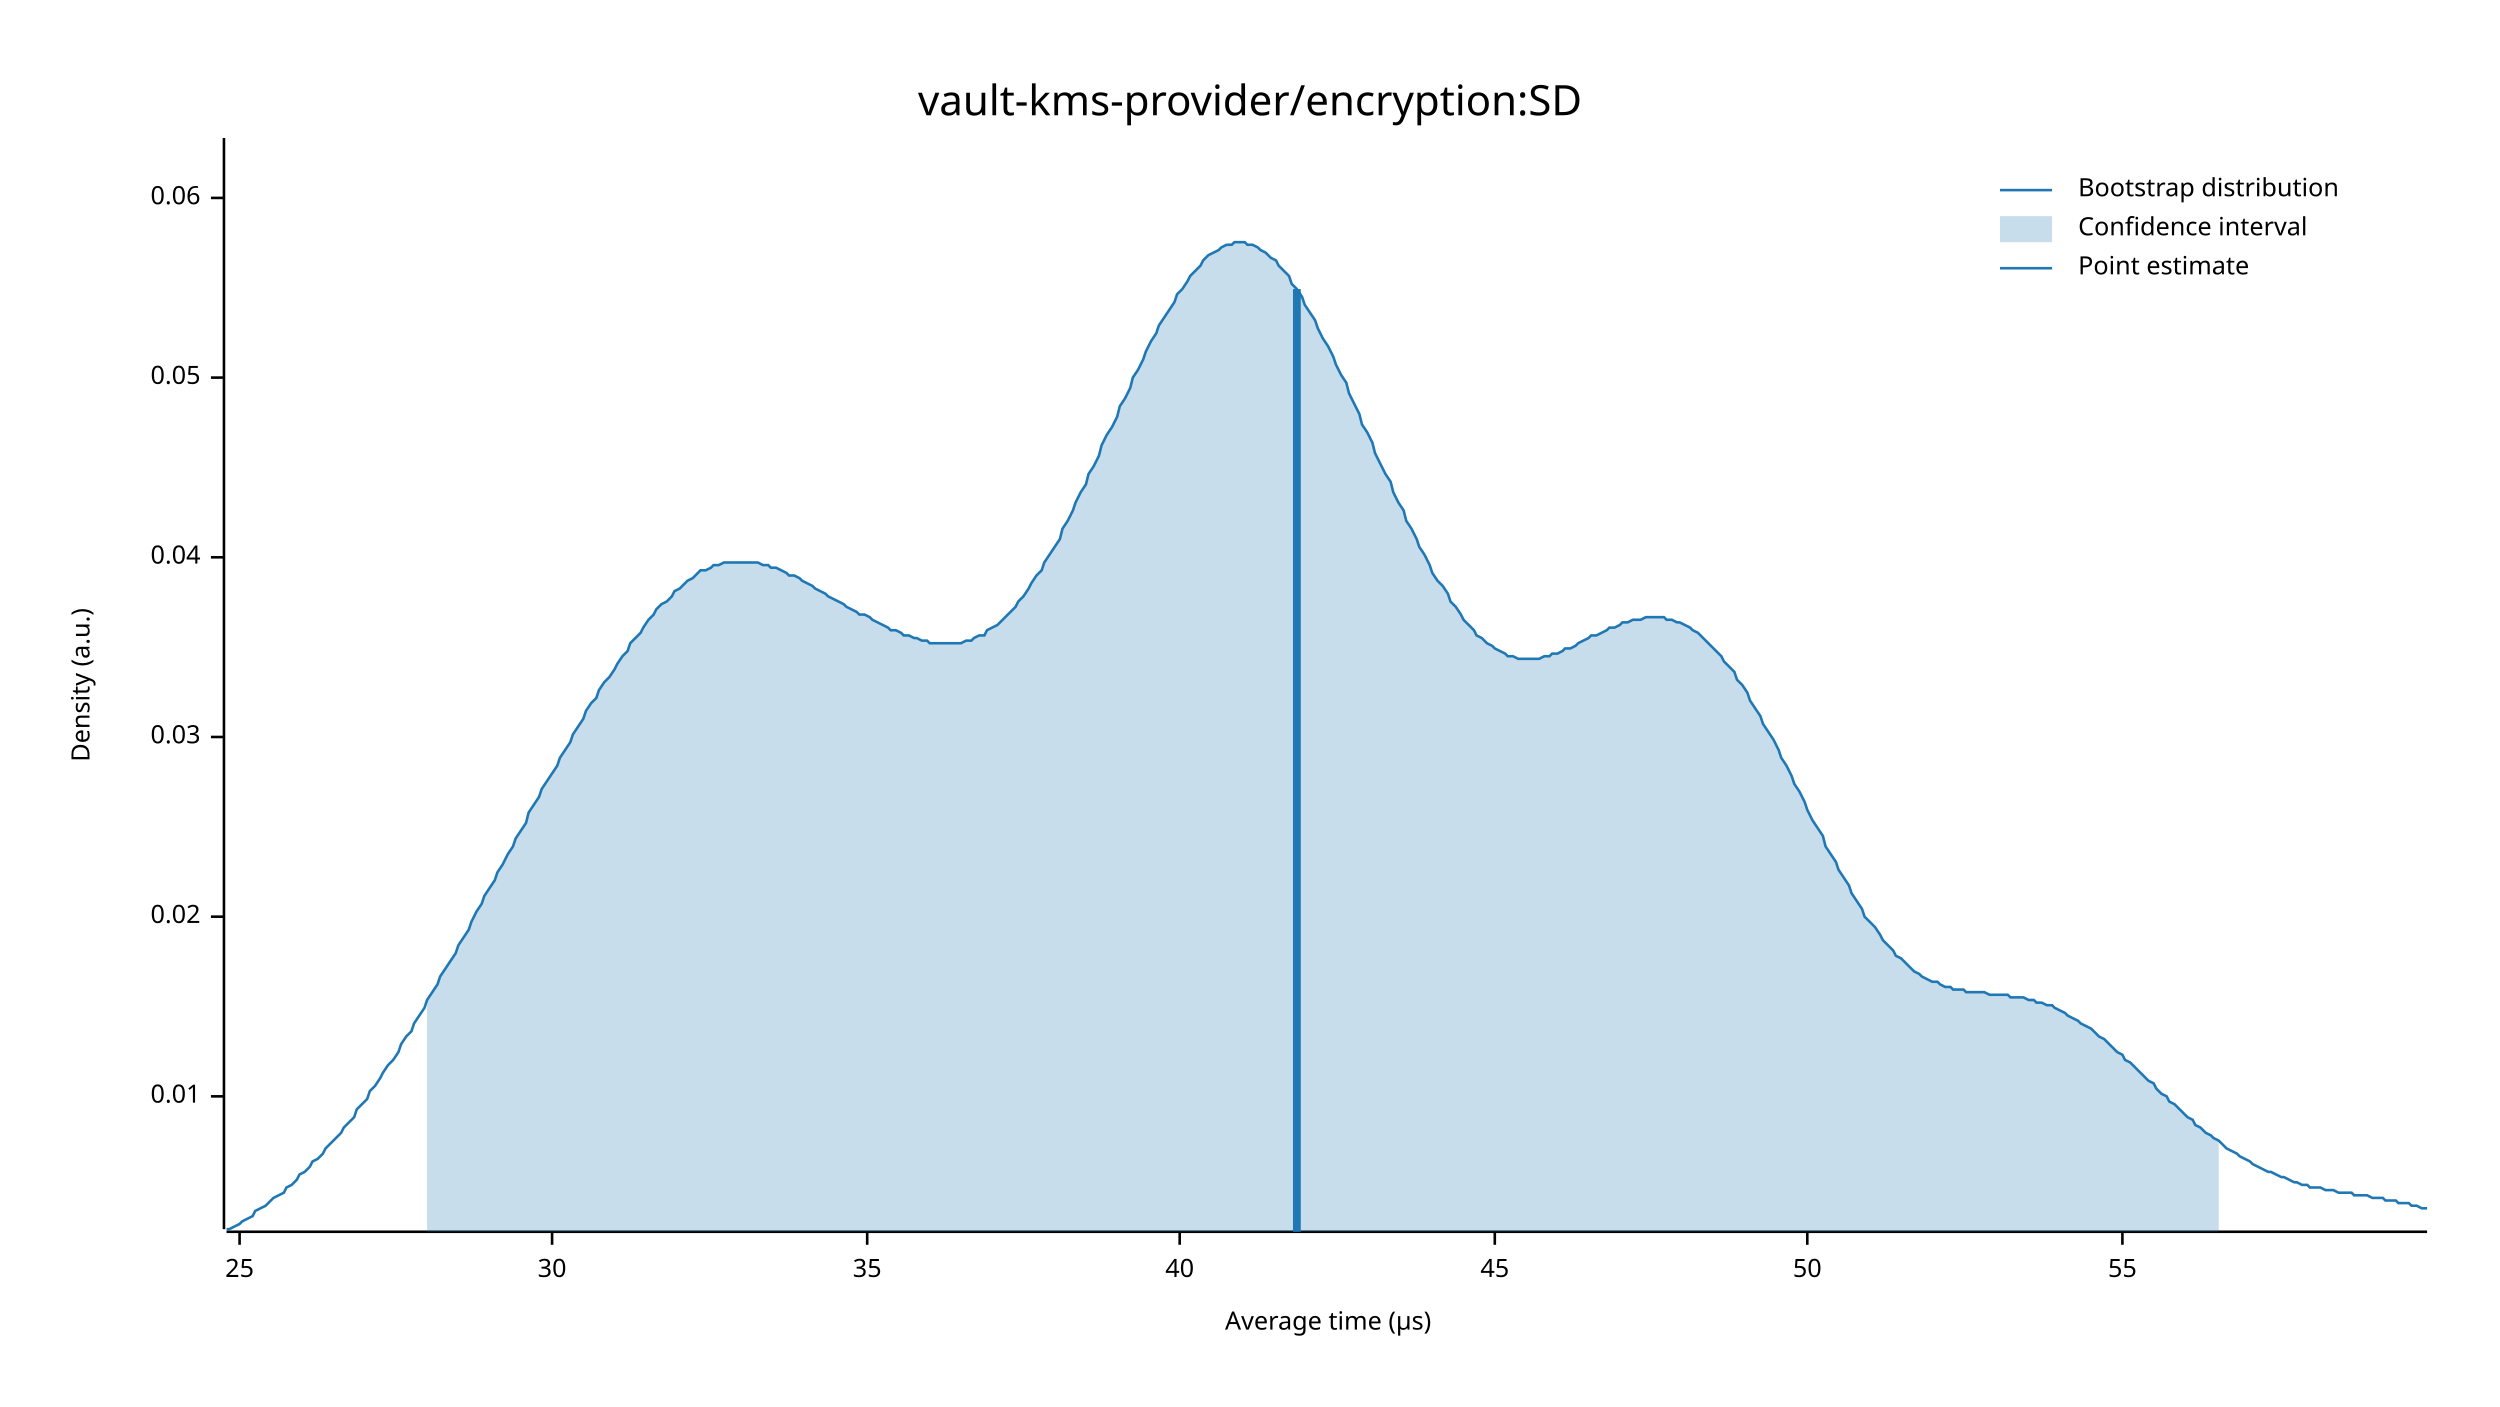
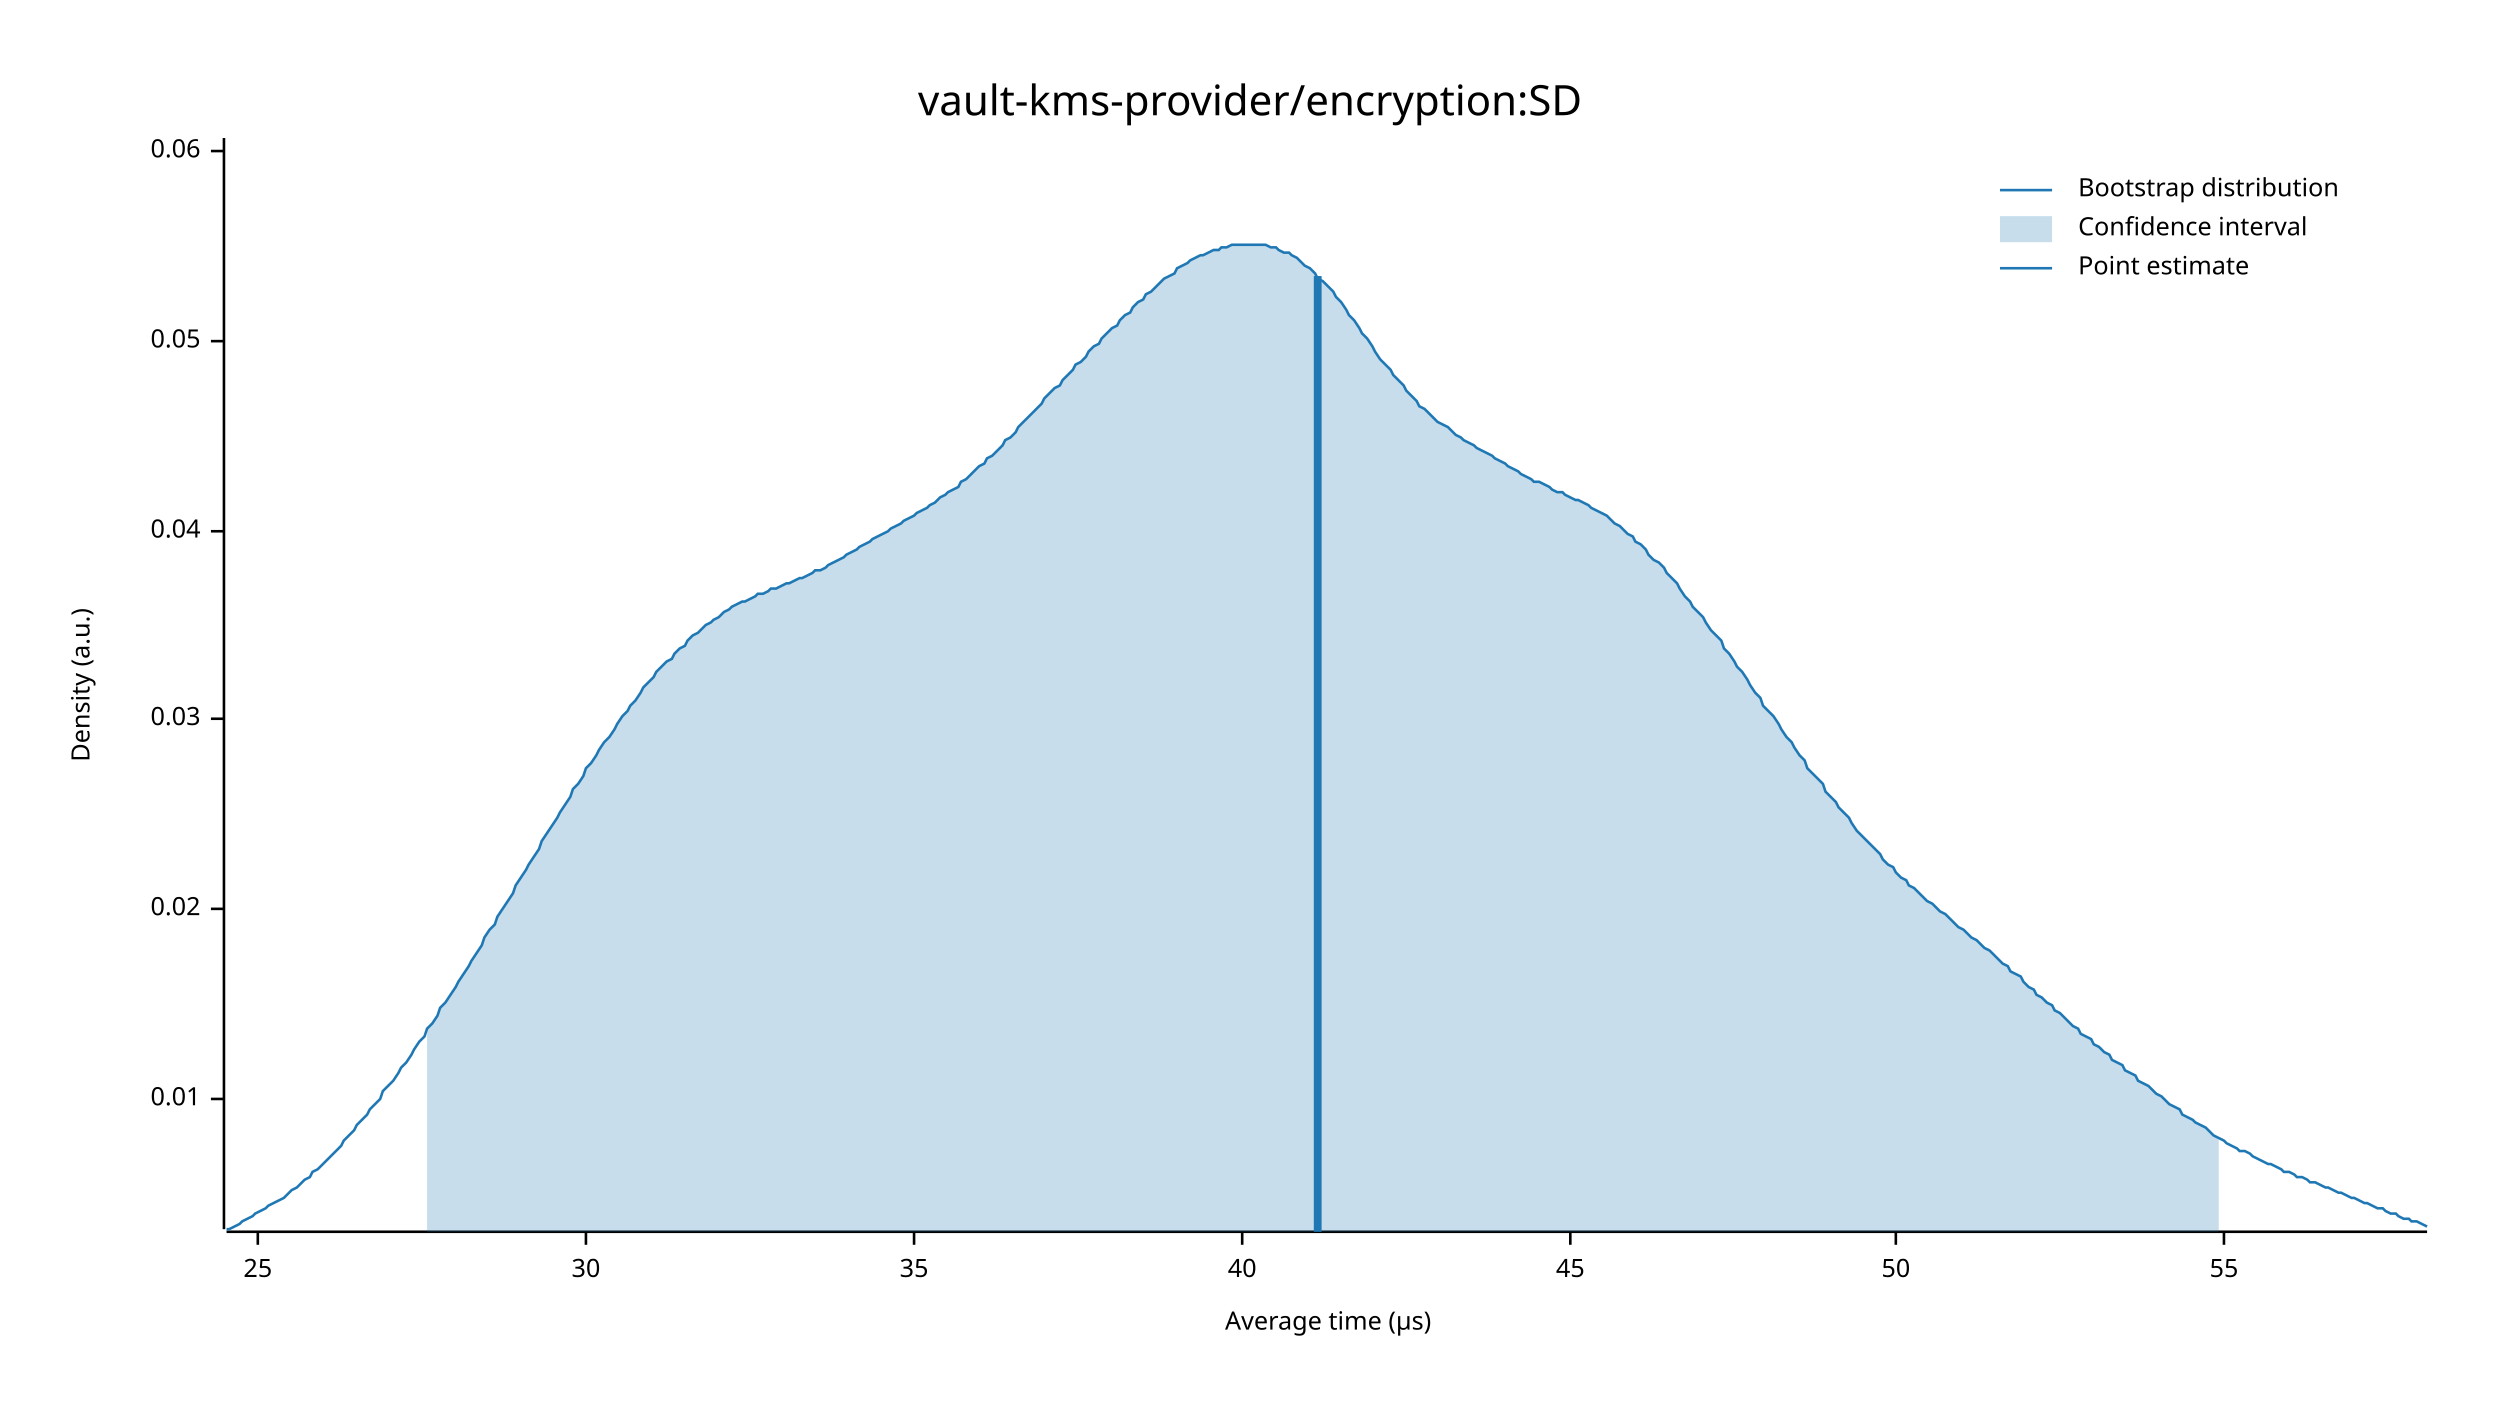
<svg xmlns="http://www.w3.org/2000/svg" width="960" height="540" viewBox="0 0 960 540">
  <text x="480" y="32" dy="0.76em" text-anchor="middle" font-family="sans-serif" font-size="16.129" opacity="1" fill="#000000">
vault-kms-provider/encryption:SD
</text>
  <text x="27" y="263" dy="0.76em" text-anchor="middle" font-family="sans-serif" font-size="9.677" opacity="1" fill="#000000" transform="rotate(270, 27, 263)">
Density (a.u.)
</text>
  <text x="510" y="513" dy="-0.5ex" text-anchor="middle" font-family="sans-serif" font-size="9.677" opacity="1" fill="#000000">
Average time (µs)
</text>
  <polyline fill="none" opacity="1" stroke="#000000" stroke-width="1" points="86,53 86,472 " />
-   <text x="77" y="421" dy="0.5ex" text-anchor="end" font-family="sans-serif" font-size="9.677" opacity="1" fill="#000000">
+   <text x="77" y="422" dy="0.5ex" text-anchor="end" font-family="sans-serif" font-size="9.677" opacity="1" fill="#000000">
0.01
</text>
-   <polyline fill="none" opacity="1" stroke="#000000" stroke-width="1" points="81,421 86,421 " />
-   <text x="77" y="352" dy="0.5ex" text-anchor="end" font-family="sans-serif" font-size="9.677" opacity="1" fill="#000000">
+   <polyline fill="none" opacity="1" stroke="#000000" stroke-width="1" points="81,422 86,422 " />
+   <text x="77" y="349" dy="0.5ex" text-anchor="end" font-family="sans-serif" font-size="9.677" opacity="1" fill="#000000">
0.02
</text>
-   <polyline fill="none" opacity="1" stroke="#000000" stroke-width="1" points="81,352 86,352 " />
-   <text x="77" y="283" dy="0.5ex" text-anchor="end" font-family="sans-serif" font-size="9.677" opacity="1" fill="#000000">
+   <polyline fill="none" opacity="1" stroke="#000000" stroke-width="1" points="81,349 86,349 " />
+   <text x="77" y="276" dy="0.5ex" text-anchor="end" font-family="sans-serif" font-size="9.677" opacity="1" fill="#000000">
0.03
</text>
-   <polyline fill="none" opacity="1" stroke="#000000" stroke-width="1" points="81,283 86,283 " />
-   <text x="77" y="214" dy="0.5ex" text-anchor="end" font-family="sans-serif" font-size="9.677" opacity="1" fill="#000000">
+   <polyline fill="none" opacity="1" stroke="#000000" stroke-width="1" points="81,276 86,276 " />
+   <text x="77" y="204" dy="0.5ex" text-anchor="end" font-family="sans-serif" font-size="9.677" opacity="1" fill="#000000">
0.04
</text>
-   <polyline fill="none" opacity="1" stroke="#000000" stroke-width="1" points="81,214 86,214 " />
-   <text x="77" y="145" dy="0.5ex" text-anchor="end" font-family="sans-serif" font-size="9.677" opacity="1" fill="#000000">
+   <polyline fill="none" opacity="1" stroke="#000000" stroke-width="1" points="81,204 86,204 " />
+   <text x="77" y="131" dy="0.5ex" text-anchor="end" font-family="sans-serif" font-size="9.677" opacity="1" fill="#000000">
0.05
</text>
-   <polyline fill="none" opacity="1" stroke="#000000" stroke-width="1" points="81,145 86,145 " />
-   <text x="77" y="76" dy="0.5ex" text-anchor="end" font-family="sans-serif" font-size="9.677" opacity="1" fill="#000000">
+   <polyline fill="none" opacity="1" stroke="#000000" stroke-width="1" points="81,131 86,131 " />
+   <text x="77" y="58" dy="0.5ex" text-anchor="end" font-family="sans-serif" font-size="9.677" opacity="1" fill="#000000">
0.06
</text>
-   <polyline fill="none" opacity="1" stroke="#000000" stroke-width="1" points="81,76 86,76 " />
+   <polyline fill="none" opacity="1" stroke="#000000" stroke-width="1" points="81,58 86,58 " />
  <polyline fill="none" opacity="1" stroke="#000000" stroke-width="1" points="87,473 932,473 " />
-   <text x="92" y="483" dy="0.76em" text-anchor="middle" font-family="sans-serif" font-size="9.677" opacity="1" fill="#000000">
+   <text x="99" y="483" dy="0.76em" text-anchor="middle" font-family="sans-serif" font-size="9.677" opacity="1" fill="#000000">
25
</text>
-   <polyline fill="none" opacity="1" stroke="#000000" stroke-width="1" points="92,473 92,478 " />
-   <text x="212" y="483" dy="0.76em" text-anchor="middle" font-family="sans-serif" font-size="9.677" opacity="1" fill="#000000">
+   <polyline fill="none" opacity="1" stroke="#000000" stroke-width="1" points="99,473 99,478 " />
+   <text x="225" y="483" dy="0.76em" text-anchor="middle" font-family="sans-serif" font-size="9.677" opacity="1" fill="#000000">
30
</text>
-   <polyline fill="none" opacity="1" stroke="#000000" stroke-width="1" points="212,473 212,478 " />
-   <text x="333" y="483" dy="0.76em" text-anchor="middle" font-family="sans-serif" font-size="9.677" opacity="1" fill="#000000">
+   <polyline fill="none" opacity="1" stroke="#000000" stroke-width="1" points="225,473 225,478 " />
+   <text x="351" y="483" dy="0.76em" text-anchor="middle" font-family="sans-serif" font-size="9.677" opacity="1" fill="#000000">
35
</text>
-   <polyline fill="none" opacity="1" stroke="#000000" stroke-width="1" points="333,473 333,478 " />
-   <text x="453" y="483" dy="0.76em" text-anchor="middle" font-family="sans-serif" font-size="9.677" opacity="1" fill="#000000">
+   <polyline fill="none" opacity="1" stroke="#000000" stroke-width="1" points="351,473 351,478 " />
+   <text x="477" y="483" dy="0.76em" text-anchor="middle" font-family="sans-serif" font-size="9.677" opacity="1" fill="#000000">
40
</text>
-   <polyline fill="none" opacity="1" stroke="#000000" stroke-width="1" points="453,473 453,478 " />
-   <text x="574" y="483" dy="0.76em" text-anchor="middle" font-family="sans-serif" font-size="9.677" opacity="1" fill="#000000">
+   <polyline fill="none" opacity="1" stroke="#000000" stroke-width="1" points="477,473 477,478 " />
+   <text x="603" y="483" dy="0.76em" text-anchor="middle" font-family="sans-serif" font-size="9.677" opacity="1" fill="#000000">
45
</text>
-   <polyline fill="none" opacity="1" stroke="#000000" stroke-width="1" points="574,473 574,478 " />
-   <text x="694" y="483" dy="0.76em" text-anchor="middle" font-family="sans-serif" font-size="9.677" opacity="1" fill="#000000">
+   <polyline fill="none" opacity="1" stroke="#000000" stroke-width="1" points="603,473 603,478 " />
+   <text x="728" y="483" dy="0.76em" text-anchor="middle" font-family="sans-serif" font-size="9.677" opacity="1" fill="#000000">
50
</text>
-   <polyline fill="none" opacity="1" stroke="#000000" stroke-width="1" points="694,473 694,478 " />
-   <text x="815" y="483" dy="0.76em" text-anchor="middle" font-family="sans-serif" font-size="9.677" opacity="1" fill="#000000">
+   <polyline fill="none" opacity="1" stroke="#000000" stroke-width="1" points="728,473 728,478 " />
+   <text x="854" y="483" dy="0.76em" text-anchor="middle" font-family="sans-serif" font-size="9.677" opacity="1" fill="#000000">
55
</text>
-   <polyline fill="none" opacity="1" stroke="#000000" stroke-width="1" points="815,473 815,478 " />
-   <polyline fill="none" opacity="1" stroke="#1F78B4" stroke-width="1" points="87,472 88,472 90,471 92,470 93,469 95,468 97,467 98,465 100,464 102,463 103,462 105,460 107,459 109,458 110,456 112,455 114,453 115,451 117,450 119,448 120,446 122,445 124,443 125,441 127,439 129,437 131,435 132,433 134,431 136,429 137,426 139,424 141,422 142,419 144,417 146,414 147,412 149,409 151,407 153,404 154,401 156,398 158,396 159,393 161,390 163,387 164,384 166,381 168,378 169,375 171,372 173,369 175,366 176,363 178,360 180,357 181,354 183,350 185,347 186,344 188,341 190,338 191,335 193,332 195,328 197,325 198,322 200,319 202,316 203,312 205,309 207,306 208,303 210,300 212,297 214,294 215,291 217,288 219,285 220,282 222,279 224,276 225,273 227,270 229,268 230,265 232,262 234,260 236,257 237,255 239,252 241,250 242,247 244,245 246,243 247,241 249,238 251,236 252,234 254,232 256,231 258,229 259,227 261,226 263,224 264,223 266,222 268,220 269,219 271,219 273,218 274,217 276,217 278,216 280,216 281,216 283,216 285,216 286,216 288,216 290,216 291,216 293,217 295,217 296,218 298,218 300,219 302,220 303,221 305,221 307,222 308,223 310,224 312,225 313,226 315,227 317,228 318,229 320,230 322,231 324,232 325,233 327,234 329,235 330,236 332,236 334,237 335,238 337,239 339,240 341,241 342,242 344,242 346,243 347,244 349,244 351,245 352,245 354,246 356,246 357,247 359,247 361,247 363,247 364,247 366,247 368,247 369,247 371,246 373,246 374,245 376,244 378,244 379,242 381,241 383,240 385,238 386,237 388,235 390,233 391,231 393,229 395,226 396,224 398,221 400,219 401,216 403,213 405,210 407,207 408,203 410,200 412,196 413,193 415,189 417,186 418,182 420,179 422,175 423,171 425,167 427,164 429,160 430,156 432,153 434,149 435,145 437,142 439,138 440,135 442,131 444,128 445,125 447,122 449,119 451,116 452,113 454,111 456,108 457,106 459,104 461,102 462,100 464,98 466,97 468,96 469,95 471,94 473,94 474,93 476,93 478,93 479,94 481,94 483,95 484,96 486,97 488,99 490,100 491,102 493,104 495,106 496,109 498,111 500,114 501,117 503,120 505,123 506,126 508,130 510,133 512,137 513,140 515,144 517,147 518,151 520,155 522,159 523,163 525,166 527,170 528,174 530,178 532,182 534,185 535,189 537,193 539,196 540,200 542,203 544,207 545,210 547,213 549,217 550,220 552,223 554,225 556,228 557,231 559,233 561,236 562,238 564,240 566,242 567,244 569,245 571,247 573,248 574,249 576,250 578,251 579,252 581,252 583,253 584,253 586,253 588,253 589,253 591,253 593,252 595,252 596,251 598,251 600,250 601,249 603,249 605,248 606,247 608,246 610,245 611,244 613,244 615,243 617,242 618,241 620,241 622,240 623,239 625,239 627,238 628,238 630,238 632,237 633,237 635,237 637,237 639,237 640,238 642,238 644,239 645,239 647,240 649,241 650,242 652,243 654,245 655,246 657,248 659,250 661,252 662,254 664,256 666,258 667,261 669,263 671,266 672,269 674,272 676,275 677,278 679,281 681,284 683,288 684,291 686,294 688,298 689,301 691,304 693,308 694,311 696,315 698,318 700,321 701,325 703,328 705,331 706,334 708,337 710,340 711,343 713,346 715,349 716,352 718,354 720,356 722,359 723,361 725,363 727,365 728,367 730,368 732,370 733,371 735,373 737,374 738,375 740,376 742,377 744,377 745,378 747,379 749,379 750,380 752,380 754,380 755,381 757,381 759,381 760,381 762,381 764,382 766,382 767,382 769,382 771,382 772,383 774,383 776,383 777,383 779,384 781,384 782,385 784,385 786,386 788,386 789,387 791,388 793,389 794,390 796,391 798,392 799,393 801,394 803,395 804,396 806,398 808,399 810,401 811,402 813,404 815,405 816,407 818,408 820,410 821,411 823,413 825,415 827,416 828,418 830,420 832,421 833,423 835,424 837,426 838,427 840,429 842,430 843,432 845,433 847,435 849,436 850,437 852,438 854,440 855,441 857,442 859,443 860,444 862,445 864,446 865,447 867,448 869,449 871,450 872,450 874,451 876,452 877,452 879,453 881,454 882,454 884,455 886,455 887,456 889,456 891,456 893,457 894,457 896,457 898,458 899,458 901,458 903,458 904,459 906,459 908,459 909,459 911,460 913,460 915,460 916,461 918,461 920,461 921,462 923,462 925,462 926,463 928,463 930,464 932,464 " />
-   <polygon opacity="0.25" fill="#1F78B4" points="164,384 166,381 168,378 169,375 171,372 173,369 175,366 176,363 178,360 180,357 181,354 183,350 185,347 186,344 188,341 190,338 191,335 193,332 195,328 197,325 198,322 200,319 202,316 203,312 205,309 207,306 208,303 210,300 212,297 214,294 215,291 217,288 219,285 220,282 222,279 224,276 225,273 227,270 229,268 230,265 232,262 234,260 236,257 237,255 239,252 241,250 242,247 244,245 246,243 247,241 249,238 251,236 252,234 254,232 256,231 258,229 259,227 261,226 263,224 264,223 266,222 268,220 269,219 271,219 273,218 274,217 276,217 278,216 280,216 281,216 283,216 285,216 286,216 288,216 290,216 291,216 293,217 295,217 296,218 298,218 300,219 302,220 303,221 305,221 307,222 308,223 310,224 312,225 313,226 315,227 317,228 318,229 320,230 322,231 324,232 325,233 327,234 329,235 330,236 332,236 334,237 335,238 337,239 339,240 341,241 342,242 344,242 346,243 347,244 349,244 351,245 352,245 354,246 356,246 357,247 359,247 361,247 363,247 364,247 366,247 368,247 369,247 371,246 373,246 374,245 376,244 378,244 379,242 381,241 383,240 385,238 386,237 388,235 390,233 391,231 393,229 395,226 396,224 398,221 400,219 401,216 403,213 405,210 407,207 408,203 410,200 412,196 413,193 415,189 417,186 418,182 420,179 422,175 423,171 425,167 427,164 429,160 430,156 432,153 434,149 435,145 437,142 439,138 440,135 442,131 444,128 445,125 447,122 449,119 451,116 452,113 454,111 456,108 457,106 459,104 461,102 462,100 464,98 466,97 468,96 469,95 471,94 473,94 474,93 476,93 478,93 479,94 481,94 483,95 484,96 486,97 488,99 490,100 491,102 493,104 495,106 496,109 498,111 500,114 501,117 503,120 505,123 506,126 508,130 510,133 512,137 513,140 515,144 517,147 518,151 520,155 522,159 523,163 525,166 527,170 528,174 530,178 532,182 534,185 535,189 537,193 539,196 540,200 542,203 544,207 545,210 547,213 549,217 550,220 552,223 554,225 556,228 557,231 559,233 561,236 562,238 564,240 566,242 567,244 569,245 571,247 573,248 574,249 576,250 578,251 579,252 581,252 583,253 584,253 586,253 588,253 589,253 591,253 593,252 595,252 596,251 598,251 600,250 601,249 603,249 605,248 606,247 608,246 610,245 611,244 613,244 615,243 617,242 618,241 620,241 622,240 623,239 625,239 627,238 628,238 630,238 632,237 633,237 635,237 637,237 639,237 640,238 642,238 644,239 645,239 647,240 649,241 650,242 652,243 654,245 655,246 657,248 659,250 661,252 662,254 664,256 666,258 667,261 669,263 671,266 672,269 674,272 676,275 677,278 679,281 681,284 683,288 684,291 686,294 688,298 689,301 691,304 693,308 694,311 696,315 698,318 700,321 701,325 703,328 705,331 706,334 708,337 710,340 711,343 713,346 715,349 716,352 718,354 720,356 722,359 723,361 725,363 727,365 728,367 730,368 732,370 733,371 735,373 737,374 738,375 740,376 742,377 744,377 745,378 747,379 749,379 750,380 752,380 754,380 755,381 757,381 759,381 760,381 762,381 764,382 766,382 767,382 769,382 771,382 772,383 774,383 776,383 777,383 779,384 781,384 782,385 784,385 786,386 788,386 789,387 791,388 793,389 794,390 796,391 798,392 799,393 801,394 803,395 804,396 806,398 808,399 810,401 811,402 813,404 815,405 816,407 818,408 820,410 821,411 823,413 825,415 827,416 828,418 830,420 832,421 833,423 835,424 837,426 838,427 840,429 842,430 843,432 845,433 847,435 849,436 850,437 852,438 852,473 164,473 " />
-   <polyline fill="none" opacity="1" stroke="#1F78B4" stroke-width="3" points="498,473 498,111 " />
+   <polyline fill="none" opacity="1" stroke="#000000" stroke-width="1" points="854,473 854,478 " />
+   <polyline fill="none" opacity="1" stroke="#1F78B4" stroke-width="1" points="87,472 88,472 90,471 92,470 93,469 95,468 97,467 98,466 100,465 102,464 103,463 105,462 107,461 109,460 110,459 112,457 114,456 115,455 117,453 119,452 120,450 122,449 124,447 125,446 127,444 129,442 131,440 132,438 134,436 136,434 137,432 139,430 141,428 142,426 144,424 146,422 147,419 149,417 151,415 153,412 154,410 156,408 158,405 159,403 161,400 163,398 164,395 166,393 168,390 169,387 171,385 173,382 175,379 176,377 178,374 180,371 181,369 183,366 185,363 186,360 188,357 190,355 191,352 193,349 195,346 197,343 198,340 200,337 202,334 203,332 205,329 207,326 208,323 210,320 212,317 214,314 215,312 217,309 219,306 220,303 222,301 224,298 225,295 227,293 229,290 230,288 232,285 234,283 236,280 237,278 239,275 241,273 242,271 244,269 246,266 247,264 249,262 251,260 252,258 254,256 256,254 258,253 259,251 261,249 263,248 264,246 266,244 268,243 269,242 271,240 273,239 274,238 276,237 278,235 280,234 281,233 283,232 285,231 286,231 288,230 290,229 291,228 293,228 295,227 296,226 298,226 300,225 302,224 303,224 305,223 307,222 308,222 310,221 312,220 313,219 315,219 317,218 318,217 320,216 322,215 324,214 325,213 327,212 329,211 330,210 332,209 334,208 335,207 337,206 339,205 341,204 342,203 344,202 346,201 347,200 349,199 351,198 352,197 354,196 356,195 357,194 359,193 361,191 363,190 364,189 366,188 368,187 369,185 371,184 373,182 374,181 376,179 378,178 379,176 381,175 383,173 385,171 386,169 388,168 390,166 391,164 393,162 395,160 396,159 398,157 400,155 401,153 403,151 405,149 407,148 408,146 410,144 412,142 413,140 415,139 417,137 418,135 420,133 422,132 423,130 425,128 427,126 429,125 430,123 432,121 434,120 435,118 437,116 439,115 440,113 442,112 444,110 445,109 447,107 449,106 451,105 452,103 454,102 456,101 457,100 459,99 461,98 462,98 464,97 466,96 468,96 469,95 471,95 473,94 474,94 476,94 478,94 479,94 481,94 483,94 484,94 486,94 488,95 490,95 491,96 493,97 495,97 496,98 498,99 500,101 501,102 503,103 505,105 506,107 508,108 510,110 512,112 513,114 515,116 517,119 518,121 520,123 522,126 523,128 525,130 527,133 528,135 530,138 532,140 534,142 535,144 537,146 539,148 540,150 542,152 544,154 545,156 547,157 549,159 550,160 552,162 554,163 556,164 557,165 559,167 561,168 562,169 564,170 566,171 567,172 569,173 571,174 573,175 574,176 576,177 578,178 579,179 581,180 583,181 584,182 586,183 588,184 589,185 591,185 593,186 595,187 596,188 598,189 600,189 601,190 603,191 605,192 606,192 608,193 610,194 611,195 613,196 615,197 617,198 618,199 620,201 622,202 623,203 625,205 627,206 628,208 630,209 632,211 633,213 635,215 637,216 639,218 640,220 642,222 644,224 645,226 647,229 649,231 650,233 652,235 654,237 655,239 657,242 659,244 661,246 662,249 664,251 666,254 667,256 669,258 671,261 672,263 674,266 676,268 677,271 679,273 681,275 683,278 684,280 686,283 688,285 689,287 691,290 693,292 694,295 696,297 698,299 700,301 701,304 703,306 705,308 706,310 708,312 710,314 711,316 713,319 715,321 716,322 718,324 720,326 722,328 723,330 725,332 727,333 728,335 730,337 732,338 733,340 735,341 737,343 738,344 740,346 742,347 744,349 745,350 747,351 749,353 750,354 752,356 754,357 755,358 757,360 759,361 760,362 762,364 764,365 766,367 767,368 769,370 771,371 772,373 774,374 776,375 777,377 779,379 781,380 782,382 784,383 786,385 788,386 789,388 791,389 793,391 794,392 796,394 798,395 799,397 801,398 803,399 804,401 806,402 808,404 810,405 811,407 813,408 815,409 816,411 818,412 820,413 821,415 823,416 825,417 827,419 828,420 830,421 832,423 833,424 835,425 837,426 838,428 840,429 842,430 843,431 845,432 847,433 849,435 850,436 852,437 854,438 855,439 857,440 859,441 860,442 862,442 864,443 865,444 867,445 869,446 871,447 872,447 874,448 876,449 877,450 879,450 881,451 882,452 884,452 886,453 887,454 889,454 891,455 893,456 894,456 896,457 898,458 899,458 901,459 903,460 904,460 906,461 908,462 909,462 911,463 913,464 915,464 916,465 918,466 920,466 921,467 923,468 925,468 926,469 928,469 930,470 932,471 " />
+   <polygon opacity="0.25" fill="#1F78B4" points="164,395 166,393 168,390 169,387 171,385 173,382 175,379 176,377 178,374 180,371 181,369 183,366 185,363 186,360 188,357 190,355 191,352 193,349 195,346 197,343 198,340 200,337 202,334 203,332 205,329 207,326 208,323 210,320 212,317 214,314 215,312 217,309 219,306 220,303 222,301 224,298 225,295 227,293 229,290 230,288 232,285 234,283 236,280 237,278 239,275 241,273 242,271 244,269 246,266 247,264 249,262 251,260 252,258 254,256 256,254 258,253 259,251 261,249 263,248 264,246 266,244 268,243 269,242 271,240 273,239 274,238 276,237 278,235 280,234 281,233 283,232 285,231 286,231 288,230 290,229 291,228 293,228 295,227 296,226 298,226 300,225 302,224 303,224 305,223 307,222 308,222 310,221 312,220 313,219 315,219 317,218 318,217 320,216 322,215 324,214 325,213 327,212 329,211 330,210 332,209 334,208 335,207 337,206 339,205 341,204 342,203 344,202 346,201 347,200 349,199 351,198 352,197 354,196 356,195 357,194 359,193 361,191 363,190 364,189 366,188 368,187 369,185 371,184 373,182 374,181 376,179 378,178 379,176 381,175 383,173 385,171 386,169 388,168 390,166 391,164 393,162 395,160 396,159 398,157 400,155 401,153 403,151 405,149 407,148 408,146 410,144 412,142 413,140 415,139 417,137 418,135 420,133 422,132 423,130 425,128 427,126 429,125 430,123 432,121 434,120 435,118 437,116 439,115 440,113 442,112 444,110 445,109 447,107 449,106 451,105 452,103 454,102 456,101 457,100 459,99 461,98 462,98 464,97 466,96 468,96 469,95 471,95 473,94 474,94 476,94 478,94 479,94 481,94 483,94 484,94 486,94 488,95 490,95 491,96 493,97 495,97 496,98 498,99 500,101 501,102 503,103 505,105 506,107 508,108 510,110 512,112 513,114 515,116 517,119 518,121 520,123 522,126 523,128 525,130 527,133 528,135 530,138 532,140 534,142 535,144 537,146 539,148 540,150 542,152 544,154 545,156 547,157 549,159 550,160 552,162 554,163 556,164 557,165 559,167 561,168 562,169 564,170 566,171 567,172 569,173 571,174 573,175 574,176 576,177 578,178 579,179 581,180 583,181 584,182 586,183 588,184 589,185 591,185 593,186 595,187 596,188 598,189 600,189 601,190 603,191 605,192 606,192 608,193 610,194 611,195 613,196 615,197 617,198 618,199 620,201 622,202 623,203 625,205 627,206 628,208 630,209 632,211 633,213 635,215 637,216 639,218 640,220 642,222 644,224 645,226 647,229 649,231 650,233 652,235 654,237 655,239 657,242 659,244 661,246 662,249 664,251 666,254 667,256 669,258 671,261 672,263 674,266 676,268 677,271 679,273 681,275 683,278 684,280 686,283 688,285 689,287 691,290 693,292 694,295 696,297 698,299 700,301 701,304 703,306 705,308 706,310 708,312 710,314 711,316 713,319 715,321 716,322 718,324 720,326 722,328 723,330 725,332 727,333 728,335 730,337 732,338 733,340 735,341 737,343 738,344 740,346 742,347 744,349 745,350 747,351 749,353 750,354 752,356 754,357 755,358 757,360 759,361 760,362 762,364 764,365 766,367 767,368 769,370 771,371 772,373 774,374 776,375 777,377 779,379 781,380 782,382 784,383 786,385 788,386 789,388 791,389 793,391 794,392 796,394 798,395 799,397 801,398 803,399 804,401 806,402 808,404 810,405 811,407 813,408 815,409 816,411 818,412 820,413 821,415 823,416 825,417 827,419 828,420 830,421 832,423 833,424 835,425 837,426 838,428 840,429 842,430 843,431 845,432 847,433 849,435 850,436 852,437 852,473 164,473 " />
+   <polyline fill="none" opacity="1" stroke="#1F78B4" stroke-width="3" points="506,473 506,106 " />
  <text x="798" y="68" dy="0.76em" text-anchor="start" font-family="sans-serif" font-size="9.677" opacity="1" fill="#000000">
Bootstrap distribution
</text>
  <text x="798" y="83" dy="0.76em" text-anchor="start" font-family="sans-serif" font-size="9.677" opacity="1" fill="#000000">
Confidence interval
</text>
  <text x="798" y="98" dy="0.76em" text-anchor="start" font-family="sans-serif" font-size="9.677" opacity="1" fill="#000000">
Point estimate
</text>
  <polyline fill="none" opacity="1" stroke="#1F78B4" stroke-width="1" points="768,73 788,73 " />
  <rect x="768" y="83" width="20" height="10" opacity="0.25" fill="#1F78B4" stroke="none" />
  <polyline fill="none" opacity="1" stroke="#1F78B4" stroke-width="1" points="768,103 788,103 " />
</svg>
